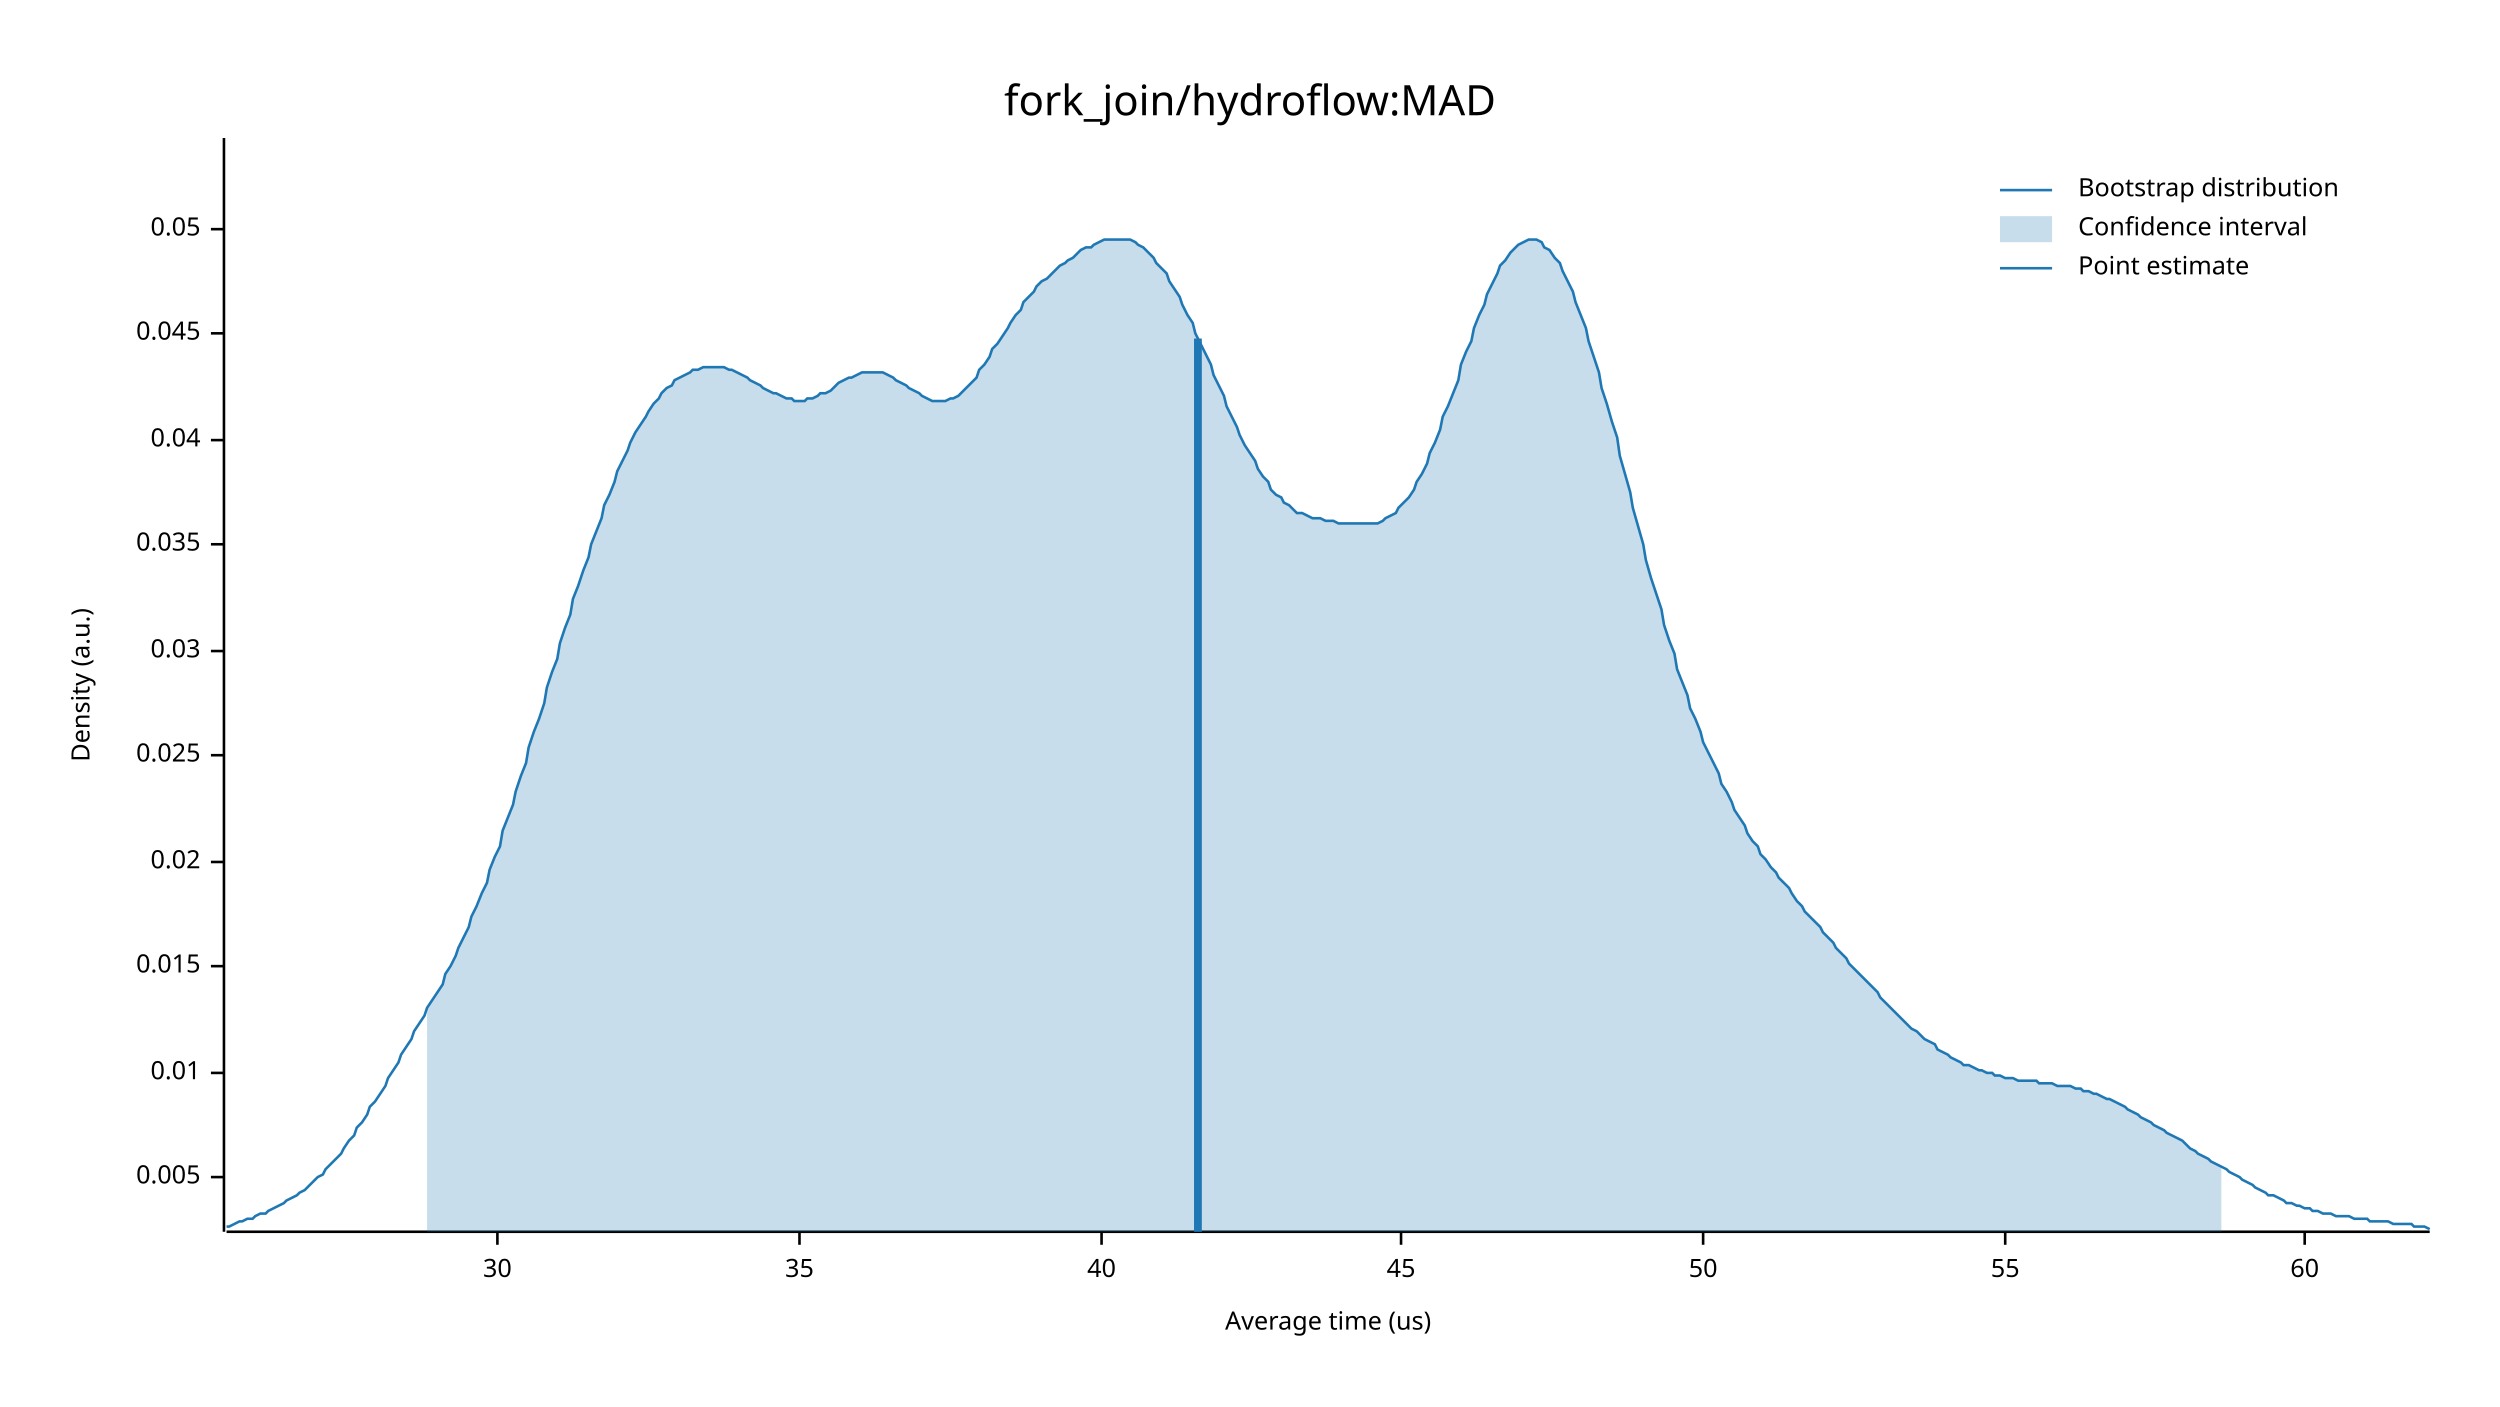
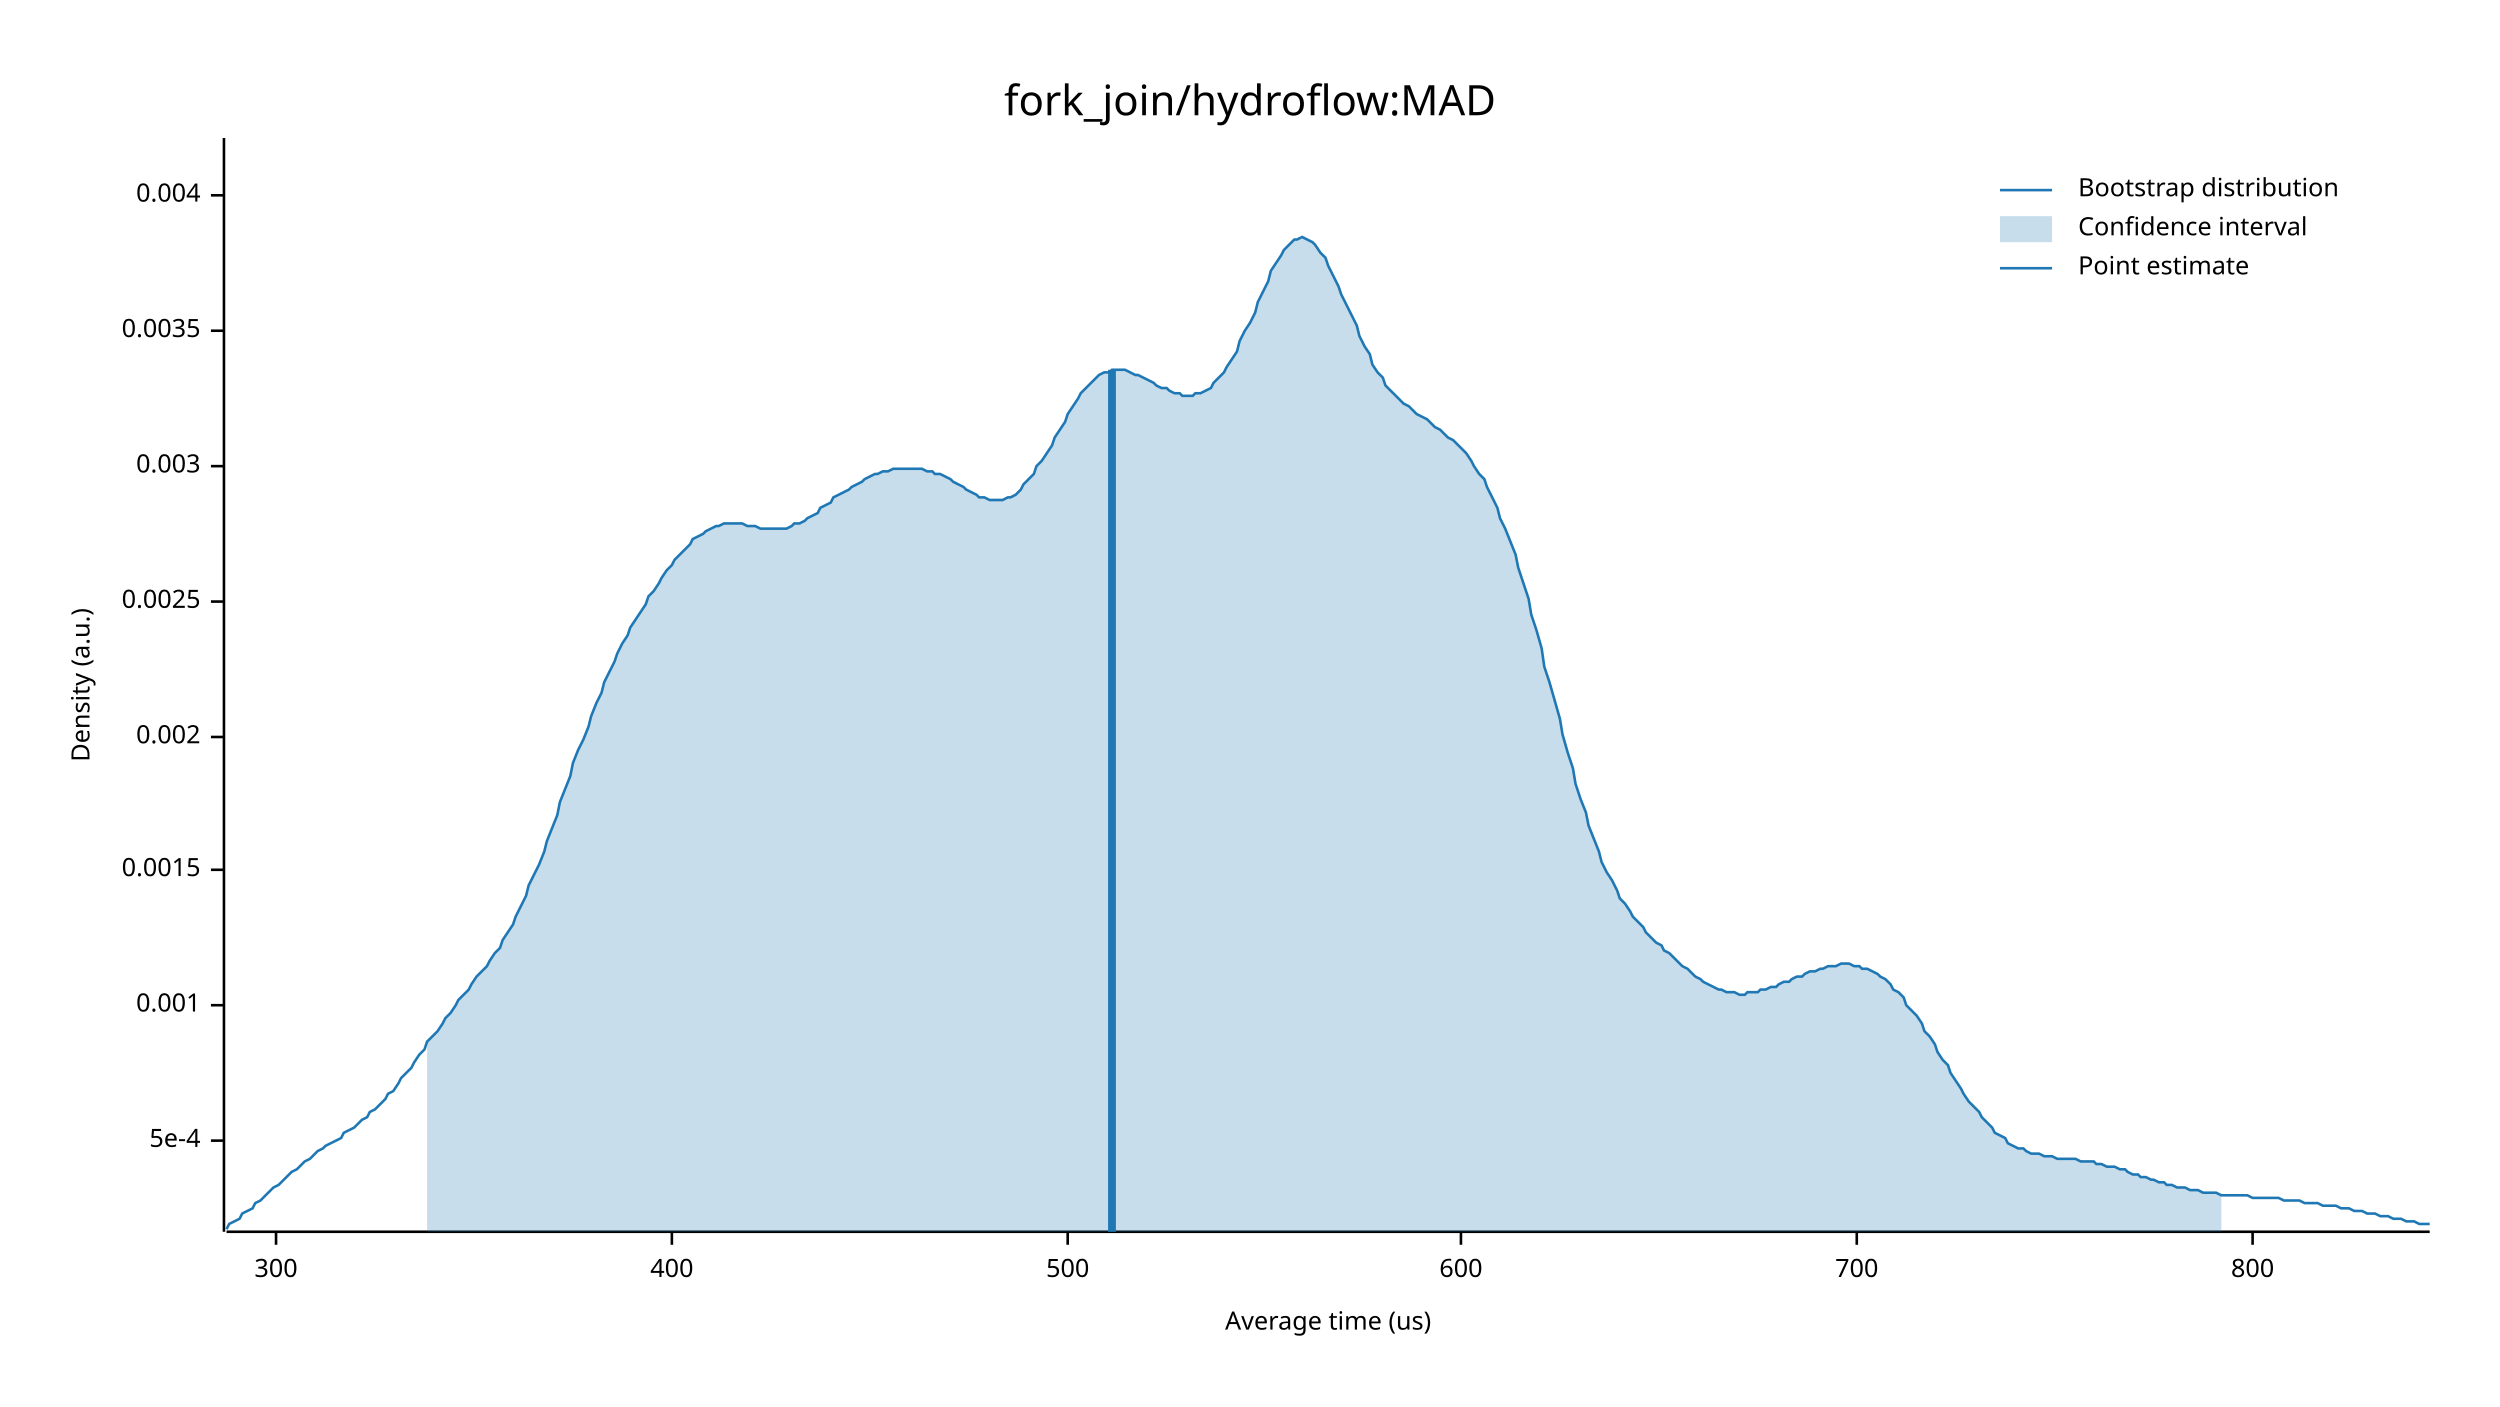
<svg xmlns="http://www.w3.org/2000/svg" width="960" height="540" viewBox="0 0 960 540">
  <text x="480" y="32" dy="0.76em" text-anchor="middle" font-family="sans-serif" font-size="16.129" opacity="1" fill="#000000">
fork_join/hydroflow:MAD
</text>
  <text x="27" y="263" dy="0.76em" text-anchor="middle" font-family="sans-serif" font-size="9.677" opacity="1" fill="#000000" transform="rotate(270, 27, 263)">
Density (a.u.)
</text>
  <text x="510" y="513" dy="-0.5ex" text-anchor="middle" font-family="sans-serif" font-size="9.677" opacity="1" fill="#000000">
Average time (us)
</text>
  <polyline fill="none" opacity="1" stroke="#000000" stroke-width="1" points="86,53 86,473 " />
-   <text x="77" y="452" dy="0.5ex" text-anchor="end" font-family="sans-serif" font-size="9.677" opacity="1" fill="#000000">
- 0.005
+   <text x="77" y="438" dy="0.5ex" text-anchor="end" font-family="sans-serif" font-size="9.677" opacity="1" fill="#000000">
+ 5e-4
</text>
-   <polyline fill="none" opacity="1" stroke="#000000" stroke-width="1" points="81,452 86,452 " />
-   <text x="77" y="412" dy="0.5ex" text-anchor="end" font-family="sans-serif" font-size="9.677" opacity="1" fill="#000000">
- 0.01
+   <polyline fill="none" opacity="1" stroke="#000000" stroke-width="1" points="81,438 86,438 " />
+   <text x="77" y="386" dy="0.5ex" text-anchor="end" font-family="sans-serif" font-size="9.677" opacity="1" fill="#000000">
+ 0.001
</text>
-   <polyline fill="none" opacity="1" stroke="#000000" stroke-width="1" points="81,412 86,412 " />
-   <text x="77" y="371" dy="0.5ex" text-anchor="end" font-family="sans-serif" font-size="9.677" opacity="1" fill="#000000">
- 0.015
+   <polyline fill="none" opacity="1" stroke="#000000" stroke-width="1" points="81,386 86,386 " />
+   <text x="77" y="334" dy="0.5ex" text-anchor="end" font-family="sans-serif" font-size="9.677" opacity="1" fill="#000000">
+ 0.0015
</text>
-   <polyline fill="none" opacity="1" stroke="#000000" stroke-width="1" points="81,371 86,371 " />
-   <text x="77" y="331" dy="0.5ex" text-anchor="end" font-family="sans-serif" font-size="9.677" opacity="1" fill="#000000">
- 0.02
+   <polyline fill="none" opacity="1" stroke="#000000" stroke-width="1" points="81,334 86,334 " />
+   <text x="77" y="283" dy="0.5ex" text-anchor="end" font-family="sans-serif" font-size="9.677" opacity="1" fill="#000000">
+ 0.002
</text>
-   <polyline fill="none" opacity="1" stroke="#000000" stroke-width="1" points="81,331 86,331 " />
-   <text x="77" y="290" dy="0.5ex" text-anchor="end" font-family="sans-serif" font-size="9.677" opacity="1" fill="#000000">
- 0.025
+   <polyline fill="none" opacity="1" stroke="#000000" stroke-width="1" points="81,283 86,283 " />
+   <text x="77" y="231" dy="0.5ex" text-anchor="end" font-family="sans-serif" font-size="9.677" opacity="1" fill="#000000">
+ 0.0025
</text>
-   <polyline fill="none" opacity="1" stroke="#000000" stroke-width="1" points="81,290 86,290 " />
-   <text x="77" y="250" dy="0.5ex" text-anchor="end" font-family="sans-serif" font-size="9.677" opacity="1" fill="#000000">
- 0.03
+   <polyline fill="none" opacity="1" stroke="#000000" stroke-width="1" points="81,231 86,231 " />
+   <text x="77" y="179" dy="0.5ex" text-anchor="end" font-family="sans-serif" font-size="9.677" opacity="1" fill="#000000">
+ 0.003
</text>
-   <polyline fill="none" opacity="1" stroke="#000000" stroke-width="1" points="81,250 86,250 " />
-   <text x="77" y="209" dy="0.5ex" text-anchor="end" font-family="sans-serif" font-size="9.677" opacity="1" fill="#000000">
- 0.035
+   <polyline fill="none" opacity="1" stroke="#000000" stroke-width="1" points="81,179 86,179 " />
+   <text x="77" y="127" dy="0.5ex" text-anchor="end" font-family="sans-serif" font-size="9.677" opacity="1" fill="#000000">
+ 0.0035
</text>
-   <polyline fill="none" opacity="1" stroke="#000000" stroke-width="1" points="81,209 86,209 " />
-   <text x="77" y="169" dy="0.5ex" text-anchor="end" font-family="sans-serif" font-size="9.677" opacity="1" fill="#000000">
- 0.04
+   <polyline fill="none" opacity="1" stroke="#000000" stroke-width="1" points="81,127 86,127 " />
+   <text x="77" y="75" dy="0.5ex" text-anchor="end" font-family="sans-serif" font-size="9.677" opacity="1" fill="#000000">
+ 0.004
</text>
-   <polyline fill="none" opacity="1" stroke="#000000" stroke-width="1" points="81,169 86,169 " />
-   <text x="77" y="128" dy="0.5ex" text-anchor="end" font-family="sans-serif" font-size="9.677" opacity="1" fill="#000000">
- 0.045
+   <polyline fill="none" opacity="1" stroke="#000000" stroke-width="1" points="81,75 86,75 " />
+   <polyline fill="none" opacity="1" stroke="#000000" stroke-width="1" points="87,473 933,473 " />
+   <text x="106" y="483" dy="0.76em" text-anchor="middle" font-family="sans-serif" font-size="9.677" opacity="1" fill="#000000">
+ 300
</text>
-   <polyline fill="none" opacity="1" stroke="#000000" stroke-width="1" points="81,128 86,128 " />
-   <text x="77" y="88" dy="0.5ex" text-anchor="end" font-family="sans-serif" font-size="9.677" opacity="1" fill="#000000">
- 0.05
+   <polyline fill="none" opacity="1" stroke="#000000" stroke-width="1" points="106,473 106,478 " />
+   <text x="258" y="483" dy="0.76em" text-anchor="middle" font-family="sans-serif" font-size="9.677" opacity="1" fill="#000000">
+ 400
</text>
-   <polyline fill="none" opacity="1" stroke="#000000" stroke-width="1" points="81,88 86,88 " />
-   <polyline fill="none" opacity="1" stroke="#000000" stroke-width="1" points="87,473 933,473 " />
-   <text x="191" y="483" dy="0.76em" text-anchor="middle" font-family="sans-serif" font-size="9.677" opacity="1" fill="#000000">
- 30
+   <polyline fill="none" opacity="1" stroke="#000000" stroke-width="1" points="258,473 258,478 " />
+   <text x="410" y="483" dy="0.76em" text-anchor="middle" font-family="sans-serif" font-size="9.677" opacity="1" fill="#000000">
+ 500
</text>
-   <polyline fill="none" opacity="1" stroke="#000000" stroke-width="1" points="191,473 191,478 " />
-   <text x="307" y="483" dy="0.76em" text-anchor="middle" font-family="sans-serif" font-size="9.677" opacity="1" fill="#000000">
- 35
+   <polyline fill="none" opacity="1" stroke="#000000" stroke-width="1" points="410,473 410,478 " />
+   <text x="561" y="483" dy="0.76em" text-anchor="middle" font-family="sans-serif" font-size="9.677" opacity="1" fill="#000000">
+ 600
</text>
-   <polyline fill="none" opacity="1" stroke="#000000" stroke-width="1" points="307,473 307,478 " />
-   <text x="423" y="483" dy="0.76em" text-anchor="middle" font-family="sans-serif" font-size="9.677" opacity="1" fill="#000000">
- 40
+   <polyline fill="none" opacity="1" stroke="#000000" stroke-width="1" points="561,473 561,478 " />
+   <text x="713" y="483" dy="0.76em" text-anchor="middle" font-family="sans-serif" font-size="9.677" opacity="1" fill="#000000">
+ 700
</text>
-   <polyline fill="none" opacity="1" stroke="#000000" stroke-width="1" points="423,473 423,478 " />
-   <text x="538" y="483" dy="0.76em" text-anchor="middle" font-family="sans-serif" font-size="9.677" opacity="1" fill="#000000">
- 45
+   <polyline fill="none" opacity="1" stroke="#000000" stroke-width="1" points="713,473 713,478 " />
+   <text x="865" y="483" dy="0.76em" text-anchor="middle" font-family="sans-serif" font-size="9.677" opacity="1" fill="#000000">
+ 800
</text>
-   <polyline fill="none" opacity="1" stroke="#000000" stroke-width="1" points="538,473 538,478 " />
-   <text x="654" y="483" dy="0.76em" text-anchor="middle" font-family="sans-serif" font-size="9.677" opacity="1" fill="#000000">
- 50
- </text>
-   <polyline fill="none" opacity="1" stroke="#000000" stroke-width="1" points="654,473 654,478 " />
-   <text x="770" y="483" dy="0.76em" text-anchor="middle" font-family="sans-serif" font-size="9.677" opacity="1" fill="#000000">
- 55
- </text>
-   <polyline fill="none" opacity="1" stroke="#000000" stroke-width="1" points="770,473 770,478 " />
-   <text x="885" y="483" dy="0.76em" text-anchor="middle" font-family="sans-serif" font-size="9.677" opacity="1" fill="#000000">
- 60
- </text>
-   <polyline fill="none" opacity="1" stroke="#000000" stroke-width="1" points="885,473 885,478 " />
-   <polyline fill="none" opacity="1" stroke="#1F78B4" stroke-width="1" points="87,471 88,471 90,470 92,469 93,469 95,468 97,468 98,467 100,466 102,466 103,465 105,464 107,463 109,462 110,461 112,460 114,459 115,458 117,457 119,455 120,454 122,452 124,451 125,449 127,447 129,445 131,443 132,441 134,438 136,436 137,433 139,431 141,428 142,425 144,423 146,420 148,417 149,414 151,411 153,408 154,405 156,402 158,399 159,396 161,393 163,390 164,387 166,384 168,381 170,378 171,374 173,371 175,367 176,364 178,360 180,356 181,352 183,348 185,343 187,339 188,334 190,329 192,325 193,319 195,314 197,309 198,304 200,298 202,293 203,287 205,281 207,276 209,270 210,264 212,258 214,253 215,247 217,241 219,236 220,230 222,225 224,219 226,214 227,209 229,204 231,199 232,194 234,190 236,185 237,181 239,177 241,173 242,170 244,166 246,163 248,160 249,158 251,155 253,153 254,151 256,149 258,148 259,146 261,145 263,144 265,143 266,142 268,142 270,141 271,141 273,141 275,141 276,141 278,141 280,142 281,142 283,143 285,144 287,145 288,146 290,147 292,148 293,149 295,150 297,151 298,151 300,152 302,153 304,153 305,154 307,154 309,154 310,153 312,153 314,152 315,151 317,151 319,150 320,149 322,147 324,146 326,145 327,145 329,144 331,143 332,143 334,143 336,143 337,143 339,143 341,144 343,145 344,146 346,147 348,148 349,149 351,150 353,151 354,152 356,153 358,154 359,154 361,154 363,154 365,153 366,153 368,152 370,150 371,149 373,147 375,145 376,142 378,140 380,137 381,134 383,132 385,129 387,126 388,124 390,121 392,119 393,116 395,114 397,112 398,110 400,108 402,107 404,105 405,104 407,102 409,101 410,100 412,99 414,97 415,96 417,95 419,95 420,94 422,93 424,92 426,92 427,92 429,92 431,92 432,92 434,92 436,93 437,94 439,95 441,97 443,99 444,101 446,103 448,105 449,108 451,111 453,114 454,117 456,121 458,124 459,128 461,132 463,136 465,140 466,144 468,148 470,152 471,156 473,160 475,164 476,167 478,171 480,174 482,177 483,180 485,183 487,185 488,188 490,190 492,191 493,193 495,194 497,196 498,197 500,197 502,198 504,199 505,199 507,199 509,200 510,200 512,200 514,201 515,201 517,201 519,201 521,201 522,201 524,201 526,201 527,201 529,201 531,200 532,199 534,198 536,197 537,195 539,193 541,191 543,188 544,185 546,182 548,178 549,174 551,170 553,165 554,160 556,156 558,151 560,146 561,140 563,135 565,131 566,126 568,121 570,117 571,113 573,109 575,105 576,102 578,100 580,97 582,95 583,94 585,93 587,92 588,92 590,92 592,93 593,95 595,96 597,99 599,101 600,104 602,108 604,112 605,116 607,121 609,126 610,131 612,137 614,143 615,149 617,155 619,162 621,168 622,175 624,182 626,189 627,195 629,202 631,209 632,215 634,222 636,228 638,234 639,240 641,246 643,251 644,257 646,262 648,267 649,272 651,276 653,281 654,285 656,289 658,293 660,297 661,301 663,304 665,308 666,311 668,314 670,317 671,320 673,323 675,325 676,328 678,330 680,333 682,335 683,337 685,339 687,341 688,343 690,346 692,348 693,350 695,352 697,354 699,356 700,358 702,360 704,362 705,364 707,366 709,368 710,370 712,372 714,374 715,375 717,377 719,379 721,381 722,383 724,385 726,387 727,388 729,390 731,392 732,393 734,395 736,396 738,398 739,399 741,400 743,401 744,403 746,404 748,405 749,406 751,407 753,408 754,409 756,409 758,410 760,411 761,411 763,412 765,412 766,413 768,413 770,414 771,414 773,414 775,415 777,415 778,415 780,415 782,415 783,416 785,416 787,416 788,416 790,417 792,417 793,417 795,417 797,418 799,418 800,419 802,419 804,420 805,420 807,421 809,422 810,422 812,423 814,424 816,425 817,426 819,427 821,428 822,429 824,430 826,431 827,432 829,433 831,434 832,435 834,436 836,437 838,438 839,439 841,441 843,442 844,443 846,444 848,445 849,446 851,447 853,448 855,449 856,450 858,451 860,452 861,453 863,454 865,455 866,456 868,457 870,458 871,459 873,459 875,460 877,461 878,462 880,462 882,463 883,463 885,464 887,464 888,465 890,465 892,466 894,466 895,466 897,467 899,467 900,467 902,467 904,468 905,468 907,468 909,468 910,469 912,469 914,469 916,469 917,469 919,470 921,470 922,470 924,470 926,470 927,471 929,471 931,471 933,472 " />
-   <polygon opacity="0.25" fill="#1F78B4" points="164,387 166,384 168,381 170,378 171,374 173,371 175,367 176,364 178,360 180,356 181,352 183,348 185,343 187,339 188,334 190,329 192,325 193,319 195,314 197,309 198,304 200,298 202,293 203,287 205,281 207,276 209,270 210,264 212,258 214,253 215,247 217,241 219,236 220,230 222,225 224,219 226,214 227,209 229,204 231,199 232,194 234,190 236,185 237,181 239,177 241,173 242,170 244,166 246,163 248,160 249,158 251,155 253,153 254,151 256,149 258,148 259,146 261,145 263,144 265,143 266,142 268,142 270,141 271,141 273,141 275,141 276,141 278,141 280,142 281,142 283,143 285,144 287,145 288,146 290,147 292,148 293,149 295,150 297,151 298,151 300,152 302,153 304,153 305,154 307,154 309,154 310,153 312,153 314,152 315,151 317,151 319,150 320,149 322,147 324,146 326,145 327,145 329,144 331,143 332,143 334,143 336,143 337,143 339,143 341,144 343,145 344,146 346,147 348,148 349,149 351,150 353,151 354,152 356,153 358,154 359,154 361,154 363,154 365,153 366,153 368,152 370,150 371,149 373,147 375,145 376,142 378,140 380,137 381,134 383,132 385,129 387,126 388,124 390,121 392,119 393,116 395,114 397,112 398,110 400,108 402,107 404,105 405,104 407,102 409,101 410,100 412,99 414,97 415,96 417,95 419,95 420,94 422,93 424,92 426,92 427,92 429,92 431,92 432,92 434,92 436,93 437,94 439,95 441,97 443,99 444,101 446,103 448,105 449,108 451,111 453,114 454,117 456,121 458,124 459,128 461,132 463,136 465,140 466,144 468,148 470,152 471,156 473,160 475,164 476,167 478,171 480,174 482,177 483,180 485,183 487,185 488,188 490,190 492,191 493,193 495,194 497,196 498,197 500,197 502,198 504,199 505,199 507,199 509,200 510,200 512,200 514,201 515,201 517,201 519,201 521,201 522,201 524,201 526,201 527,201 529,201 531,200 532,199 534,198 536,197 537,195 539,193 541,191 543,188 544,185 546,182 548,178 549,174 551,170 553,165 554,160 556,156 558,151 560,146 561,140 563,135 565,131 566,126 568,121 570,117 571,113 573,109 575,105 576,102 578,100 580,97 582,95 583,94 585,93 587,92 588,92 590,92 592,93 593,95 595,96 597,99 599,101 600,104 602,108 604,112 605,116 607,121 609,126 610,131 612,137 614,143 615,149 617,155 619,162 621,168 622,175 624,182 626,189 627,195 629,202 631,209 632,215 634,222 636,228 638,234 639,240 641,246 643,251 644,257 646,262 648,267 649,272 651,276 653,281 654,285 656,289 658,293 660,297 661,301 663,304 665,308 666,311 668,314 670,317 671,320 673,323 675,325 676,328 678,330 680,333 682,335 683,337 685,339 687,341 688,343 690,346 692,348 693,350 695,352 697,354 699,356 700,358 702,360 704,362 705,364 707,366 709,368 710,370 712,372 714,374 715,375 717,377 719,379 721,381 722,383 724,385 726,387 727,388 729,390 731,392 732,393 734,395 736,396 738,398 739,399 741,400 743,401 744,403 746,404 748,405 749,406 751,407 753,408 754,409 756,409 758,410 760,411 761,411 763,412 765,412 766,413 768,413 770,414 771,414 773,414 775,415 777,415 778,415 780,415 782,415 783,416 785,416 787,416 788,416 790,417 792,417 793,417 795,417 797,418 799,418 800,419 802,419 804,420 805,420 807,421 809,422 810,422 812,423 814,424 816,425 817,426 819,427 821,428 822,429 824,430 826,431 827,432 829,433 831,434 832,435 834,436 836,437 838,438 839,439 841,441 843,442 844,443 846,444 848,445 849,446 851,447 853,448 853,473 164,473 " />
-   <polyline fill="none" opacity="1" stroke="#1F78B4" stroke-width="3" points="460,473 460,130 " />
+   <polyline fill="none" opacity="1" stroke="#000000" stroke-width="1" points="865,473 865,478 " />
+   <polyline fill="none" opacity="1" stroke="#1F78B4" stroke-width="1" points="87,472 88,470 90,469 92,468 93,466 95,465 97,464 98,462 100,461 102,459 103,458 105,456 107,455 109,453 110,452 112,450 114,449 115,448 117,446 119,445 120,444 122,442 124,441 125,440 127,439 129,438 131,437 132,435 134,434 136,433 137,432 139,430 141,429 142,427 144,426 146,424 148,422 149,420 151,419 153,416 154,414 156,412 158,410 159,408 161,405 163,403 164,400 166,398 168,396 170,393 171,391 173,389 175,386 176,384 178,382 180,380 181,378 183,375 185,373 187,371 188,369 190,366 192,364 193,361 195,358 197,355 198,352 200,348 202,344 203,340 205,336 207,332 209,327 210,323 212,318 214,313 215,308 217,303 219,298 220,293 222,288 224,284 226,279 227,275 229,270 231,266 232,262 234,258 236,254 237,251 239,247 241,244 242,241 244,238 246,235 248,232 249,229 251,227 253,224 254,222 256,219 258,217 259,215 261,213 263,211 265,209 266,207 268,206 270,205 271,204 273,203 275,202 276,202 278,201 280,201 281,201 283,201 285,201 287,202 288,202 290,202 292,203 293,203 295,203 297,203 298,203 300,203 302,203 304,202 305,201 307,201 309,200 310,199 312,198 314,197 315,195 317,194 319,193 320,191 322,190 324,189 326,188 327,187 329,186 331,185 332,184 334,183 336,182 337,182 339,181 341,181 343,180 344,180 346,180 348,180 349,180 351,180 353,180 354,180 356,181 358,181 359,182 361,182 363,183 365,184 366,185 368,186 370,187 371,188 373,189 375,190 376,191 378,191 380,192 381,192 383,192 385,192 387,191 388,191 390,190 392,188 393,186 395,184 397,182 398,179 400,177 402,174 404,171 405,168 407,165 409,162 410,159 412,156 414,153 415,151 417,149 419,147 420,146 422,144 424,143 426,143 427,142 429,142 431,142 432,142 434,143 436,144 437,144 439,145 441,146 443,147 444,148 446,149 448,149 449,150 451,151 453,151 454,152 456,152 458,152 459,151 461,151 463,150 465,149 466,147 468,145 470,143 471,141 473,138 475,135 476,131 478,127 480,124 482,120 483,116 485,112 487,108 488,104 490,101 492,98 493,96 495,94 497,92 498,92 500,91 502,92 504,93 505,94 507,97 509,99 510,102 512,106 514,110 515,113 517,117 519,121 521,125 522,129 524,133 526,136 527,140 529,143 531,145 532,148 534,150 536,152 537,153 539,155 541,156 543,158 544,159 546,160 548,161 549,162 551,164 553,165 554,166 556,168 558,169 560,171 561,172 563,174 565,177 566,179 568,182 570,184 571,187 573,191 575,195 576,199 578,203 580,208 582,213 583,218 585,224 587,230 588,236 590,242 592,249 593,256 595,262 597,269 599,276 600,282 602,289 604,295 605,301 607,307 609,312 610,317 612,322 614,327 615,331 617,335 619,338 621,342 622,345 624,347 626,350 627,352 629,354 631,356 632,358 634,360 636,362 638,363 639,365 641,366 643,368 644,369 646,371 648,372 649,373 651,375 653,376 654,377 656,378 658,379 660,380 661,380 663,381 665,381 666,381 668,382 670,382 671,381 673,381 675,381 676,380 678,380 680,379 682,379 683,378 685,377 687,377 688,376 690,375 692,375 693,374 695,373 697,373 699,372 700,372 702,371 704,371 705,371 707,370 709,370 710,370 712,371 714,371 715,372 717,372 719,373 721,374 722,375 724,376 726,378 727,380 729,381 731,383 732,386 734,388 736,390 738,393 739,396 741,398 743,401 744,404 746,407 748,409 749,412 751,415 753,418 754,420 756,423 758,425 760,427 761,429 763,431 765,433 766,435 768,436 770,437 771,439 773,440 775,441 777,441 778,442 780,443 782,443 783,443 785,444 787,444 788,444 790,445 792,445 793,445 795,445 797,445 799,446 800,446 802,446 804,446 805,447 807,447 809,448 810,448 812,448 814,449 816,449 817,450 819,451 821,451 822,452 824,452 826,453 827,453 829,454 831,454 832,455 834,455 836,456 838,456 839,456 841,457 843,457 844,457 846,458 848,458 849,458 851,458 853,459 855,459 856,459 858,459 860,459 861,459 863,459 865,460 866,460 868,460 870,460 871,460 873,460 875,460 877,461 878,461 880,461 882,461 883,461 885,462 887,462 888,462 890,462 892,463 894,463 895,463 897,463 899,464 900,464 902,464 904,465 905,465 907,465 909,466 910,466 912,466 914,467 916,467 917,467 919,468 921,468 922,468 924,469 926,469 927,469 929,470 931,470 933,470 " />
+   <polygon opacity="0.25" fill="#1F78B4" points="164,400 166,398 168,396 170,393 171,391 173,389 175,386 176,384 178,382 180,380 181,378 183,375 185,373 187,371 188,369 190,366 192,364 193,361 195,358 197,355 198,352 200,348 202,344 203,340 205,336 207,332 209,327 210,323 212,318 214,313 215,308 217,303 219,298 220,293 222,288 224,284 226,279 227,275 229,270 231,266 232,262 234,258 236,254 237,251 239,247 241,244 242,241 244,238 246,235 248,232 249,229 251,227 253,224 254,222 256,219 258,217 259,215 261,213 263,211 265,209 266,207 268,206 270,205 271,204 273,203 275,202 276,202 278,201 280,201 281,201 283,201 285,201 287,202 288,202 290,202 292,203 293,203 295,203 297,203 298,203 300,203 302,203 304,202 305,201 307,201 309,200 310,199 312,198 314,197 315,195 317,194 319,193 320,191 322,190 324,189 326,188 327,187 329,186 331,185 332,184 334,183 336,182 337,182 339,181 341,181 343,180 344,180 346,180 348,180 349,180 351,180 353,180 354,180 356,181 358,181 359,182 361,182 363,183 365,184 366,185 368,186 370,187 371,188 373,189 375,190 376,191 378,191 380,192 381,192 383,192 385,192 387,191 388,191 390,190 392,188 393,186 395,184 397,182 398,179 400,177 402,174 404,171 405,168 407,165 409,162 410,159 412,156 414,153 415,151 417,149 419,147 420,146 422,144 424,143 426,143 427,142 429,142 431,142 432,142 434,143 436,144 437,144 439,145 441,146 443,147 444,148 446,149 448,149 449,150 451,151 453,151 454,152 456,152 458,152 459,151 461,151 463,150 465,149 466,147 468,145 470,143 471,141 473,138 475,135 476,131 478,127 480,124 482,120 483,116 485,112 487,108 488,104 490,101 492,98 493,96 495,94 497,92 498,92 500,91 502,92 504,93 505,94 507,97 509,99 510,102 512,106 514,110 515,113 517,117 519,121 521,125 522,129 524,133 526,136 527,140 529,143 531,145 532,148 534,150 536,152 537,153 539,155 541,156 543,158 544,159 546,160 548,161 549,162 551,164 553,165 554,166 556,168 558,169 560,171 561,172 563,174 565,177 566,179 568,182 570,184 571,187 573,191 575,195 576,199 578,203 580,208 582,213 583,218 585,224 587,230 588,236 590,242 592,249 593,256 595,262 597,269 599,276 600,282 602,289 604,295 605,301 607,307 609,312 610,317 612,322 614,327 615,331 617,335 619,338 621,342 622,345 624,347 626,350 627,352 629,354 631,356 632,358 634,360 636,362 638,363 639,365 641,366 643,368 644,369 646,371 648,372 649,373 651,375 653,376 654,377 656,378 658,379 660,380 661,380 663,381 665,381 666,381 668,382 670,382 671,381 673,381 675,381 676,380 678,380 680,379 682,379 683,378 685,377 687,377 688,376 690,375 692,375 693,374 695,373 697,373 699,372 700,372 702,371 704,371 705,371 707,370 709,370 710,370 712,371 714,371 715,372 717,372 719,373 721,374 722,375 724,376 726,378 727,380 729,381 731,383 732,386 734,388 736,390 738,393 739,396 741,398 743,401 744,404 746,407 748,409 749,412 751,415 753,418 754,420 756,423 758,425 760,427 761,429 763,431 765,433 766,435 768,436 770,437 771,439 773,440 775,441 777,441 778,442 780,443 782,443 783,443 785,444 787,444 788,444 790,445 792,445 793,445 795,445 797,445 799,446 800,446 802,446 804,446 805,447 807,447 809,448 810,448 812,448 814,449 816,449 817,450 819,451 821,451 822,452 824,452 826,453 827,453 829,454 831,454 832,455 834,455 836,456 838,456 839,456 841,457 843,457 844,457 846,458 848,458 849,458 851,458 853,459 853,473 164,473 " />
+   <polyline fill="none" opacity="1" stroke="#1F78B4" stroke-width="3" points="427,473 427,142 " />
  <text x="798" y="68" dy="0.76em" text-anchor="start" font-family="sans-serif" font-size="9.677" opacity="1" fill="#000000">
Bootstrap distribution
</text>
  <text x="798" y="83" dy="0.76em" text-anchor="start" font-family="sans-serif" font-size="9.677" opacity="1" fill="#000000">
Confidence interval
</text>
  <text x="798" y="98" dy="0.76em" text-anchor="start" font-family="sans-serif" font-size="9.677" opacity="1" fill="#000000">
Point estimate
</text>
  <polyline fill="none" opacity="1" stroke="#1F78B4" stroke-width="1" points="768,73 788,73 " />
  <rect x="768" y="83" width="20" height="10" opacity="0.25" fill="#1F78B4" stroke="none" />
  <polyline fill="none" opacity="1" stroke="#1F78B4" stroke-width="1" points="768,103 788,103 " />
</svg>
